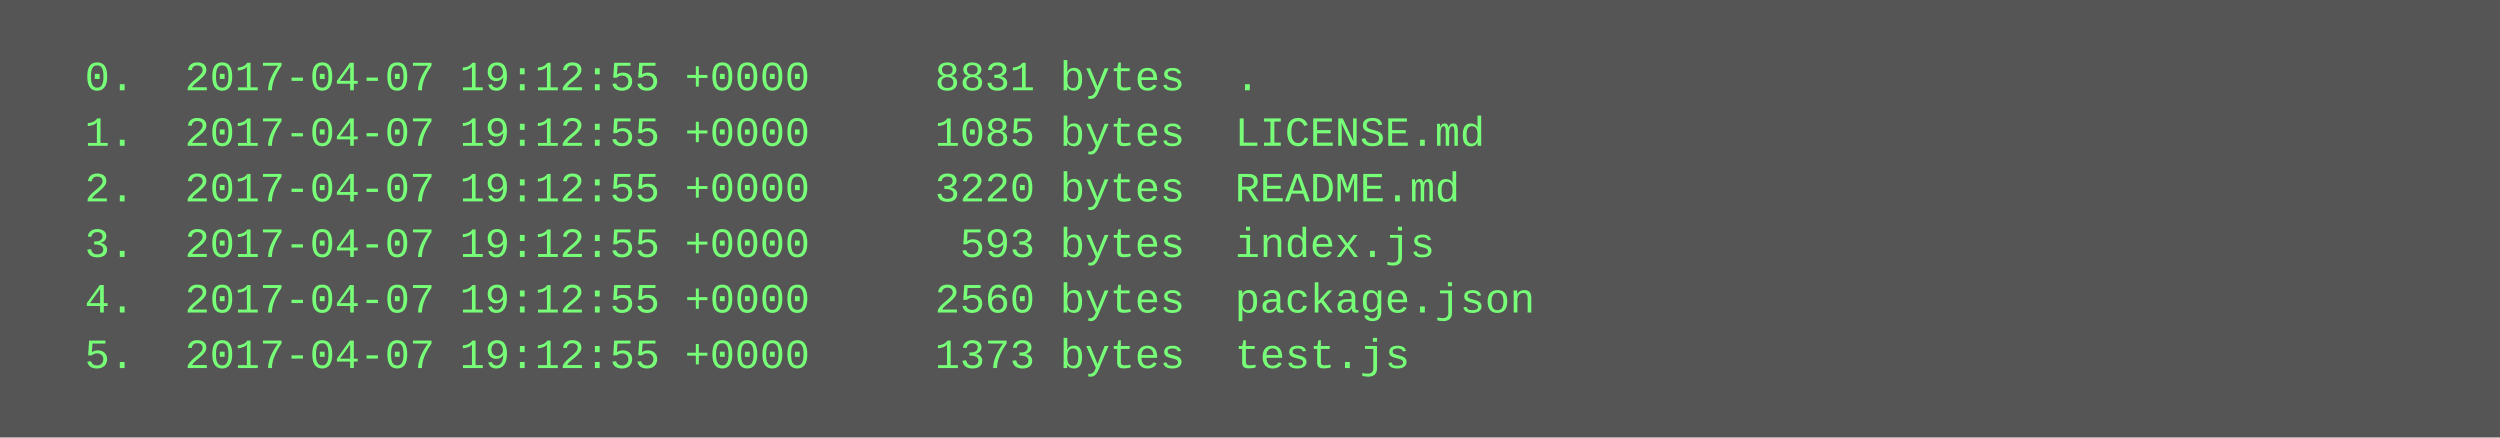
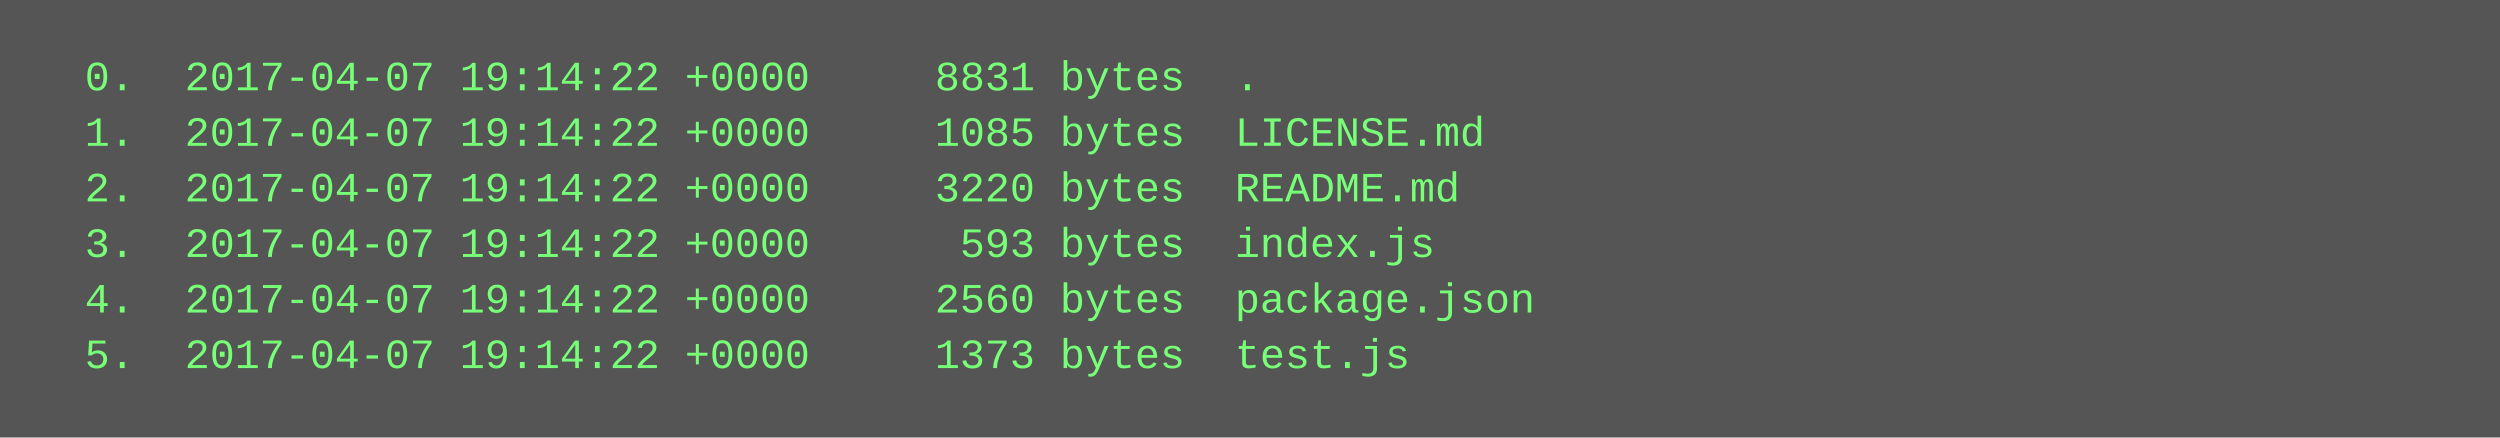
<svg xmlns="http://www.w3.org/2000/svg" height="126" width="720">
  <rect height="126" fill="#555" width="720" />
  <text fill="#7f7" font-family="Courier New" font-size="12" xml:space="preserve">
-     <tspan x="10" y="26">  0.  2017-04-07 19:12:55 +0000     8831 bytes  .</tspan>
-     <tspan x="10" y="42">  1.  2017-04-07 19:12:55 +0000     1085 bytes  LICENSE.md</tspan>
-     <tspan x="10" y="58">  2.  2017-04-07 19:12:55 +0000     3220 bytes  README.md</tspan>
-     <tspan x="10" y="74">  3.  2017-04-07 19:12:55 +0000      593 bytes  index.js</tspan>
-     <tspan x="10" y="90">  4.  2017-04-07 19:12:55 +0000     2560 bytes  package.json</tspan>
-     <tspan x="10" y="106">  5.  2017-04-07 19:12:55 +0000     1373 bytes  test.js</tspan>
+     <tspan x="10" y="26">  0.  2017-04-07 19:14:22 +0000     8831 bytes  .</tspan>
+     <tspan x="10" y="42">  1.  2017-04-07 19:14:22 +0000     1085 bytes  LICENSE.md</tspan>
+     <tspan x="10" y="58">  2.  2017-04-07 19:14:22 +0000     3220 bytes  README.md</tspan>
+     <tspan x="10" y="74">  3.  2017-04-07 19:14:22 +0000      593 bytes  index.js</tspan>
+     <tspan x="10" y="90">  4.  2017-04-07 19:14:22 +0000     2560 bytes  package.json</tspan>
+     <tspan x="10" y="106">  5.  2017-04-07 19:14:22 +0000     1373 bytes  test.js</tspan>
  </text>
</svg>
